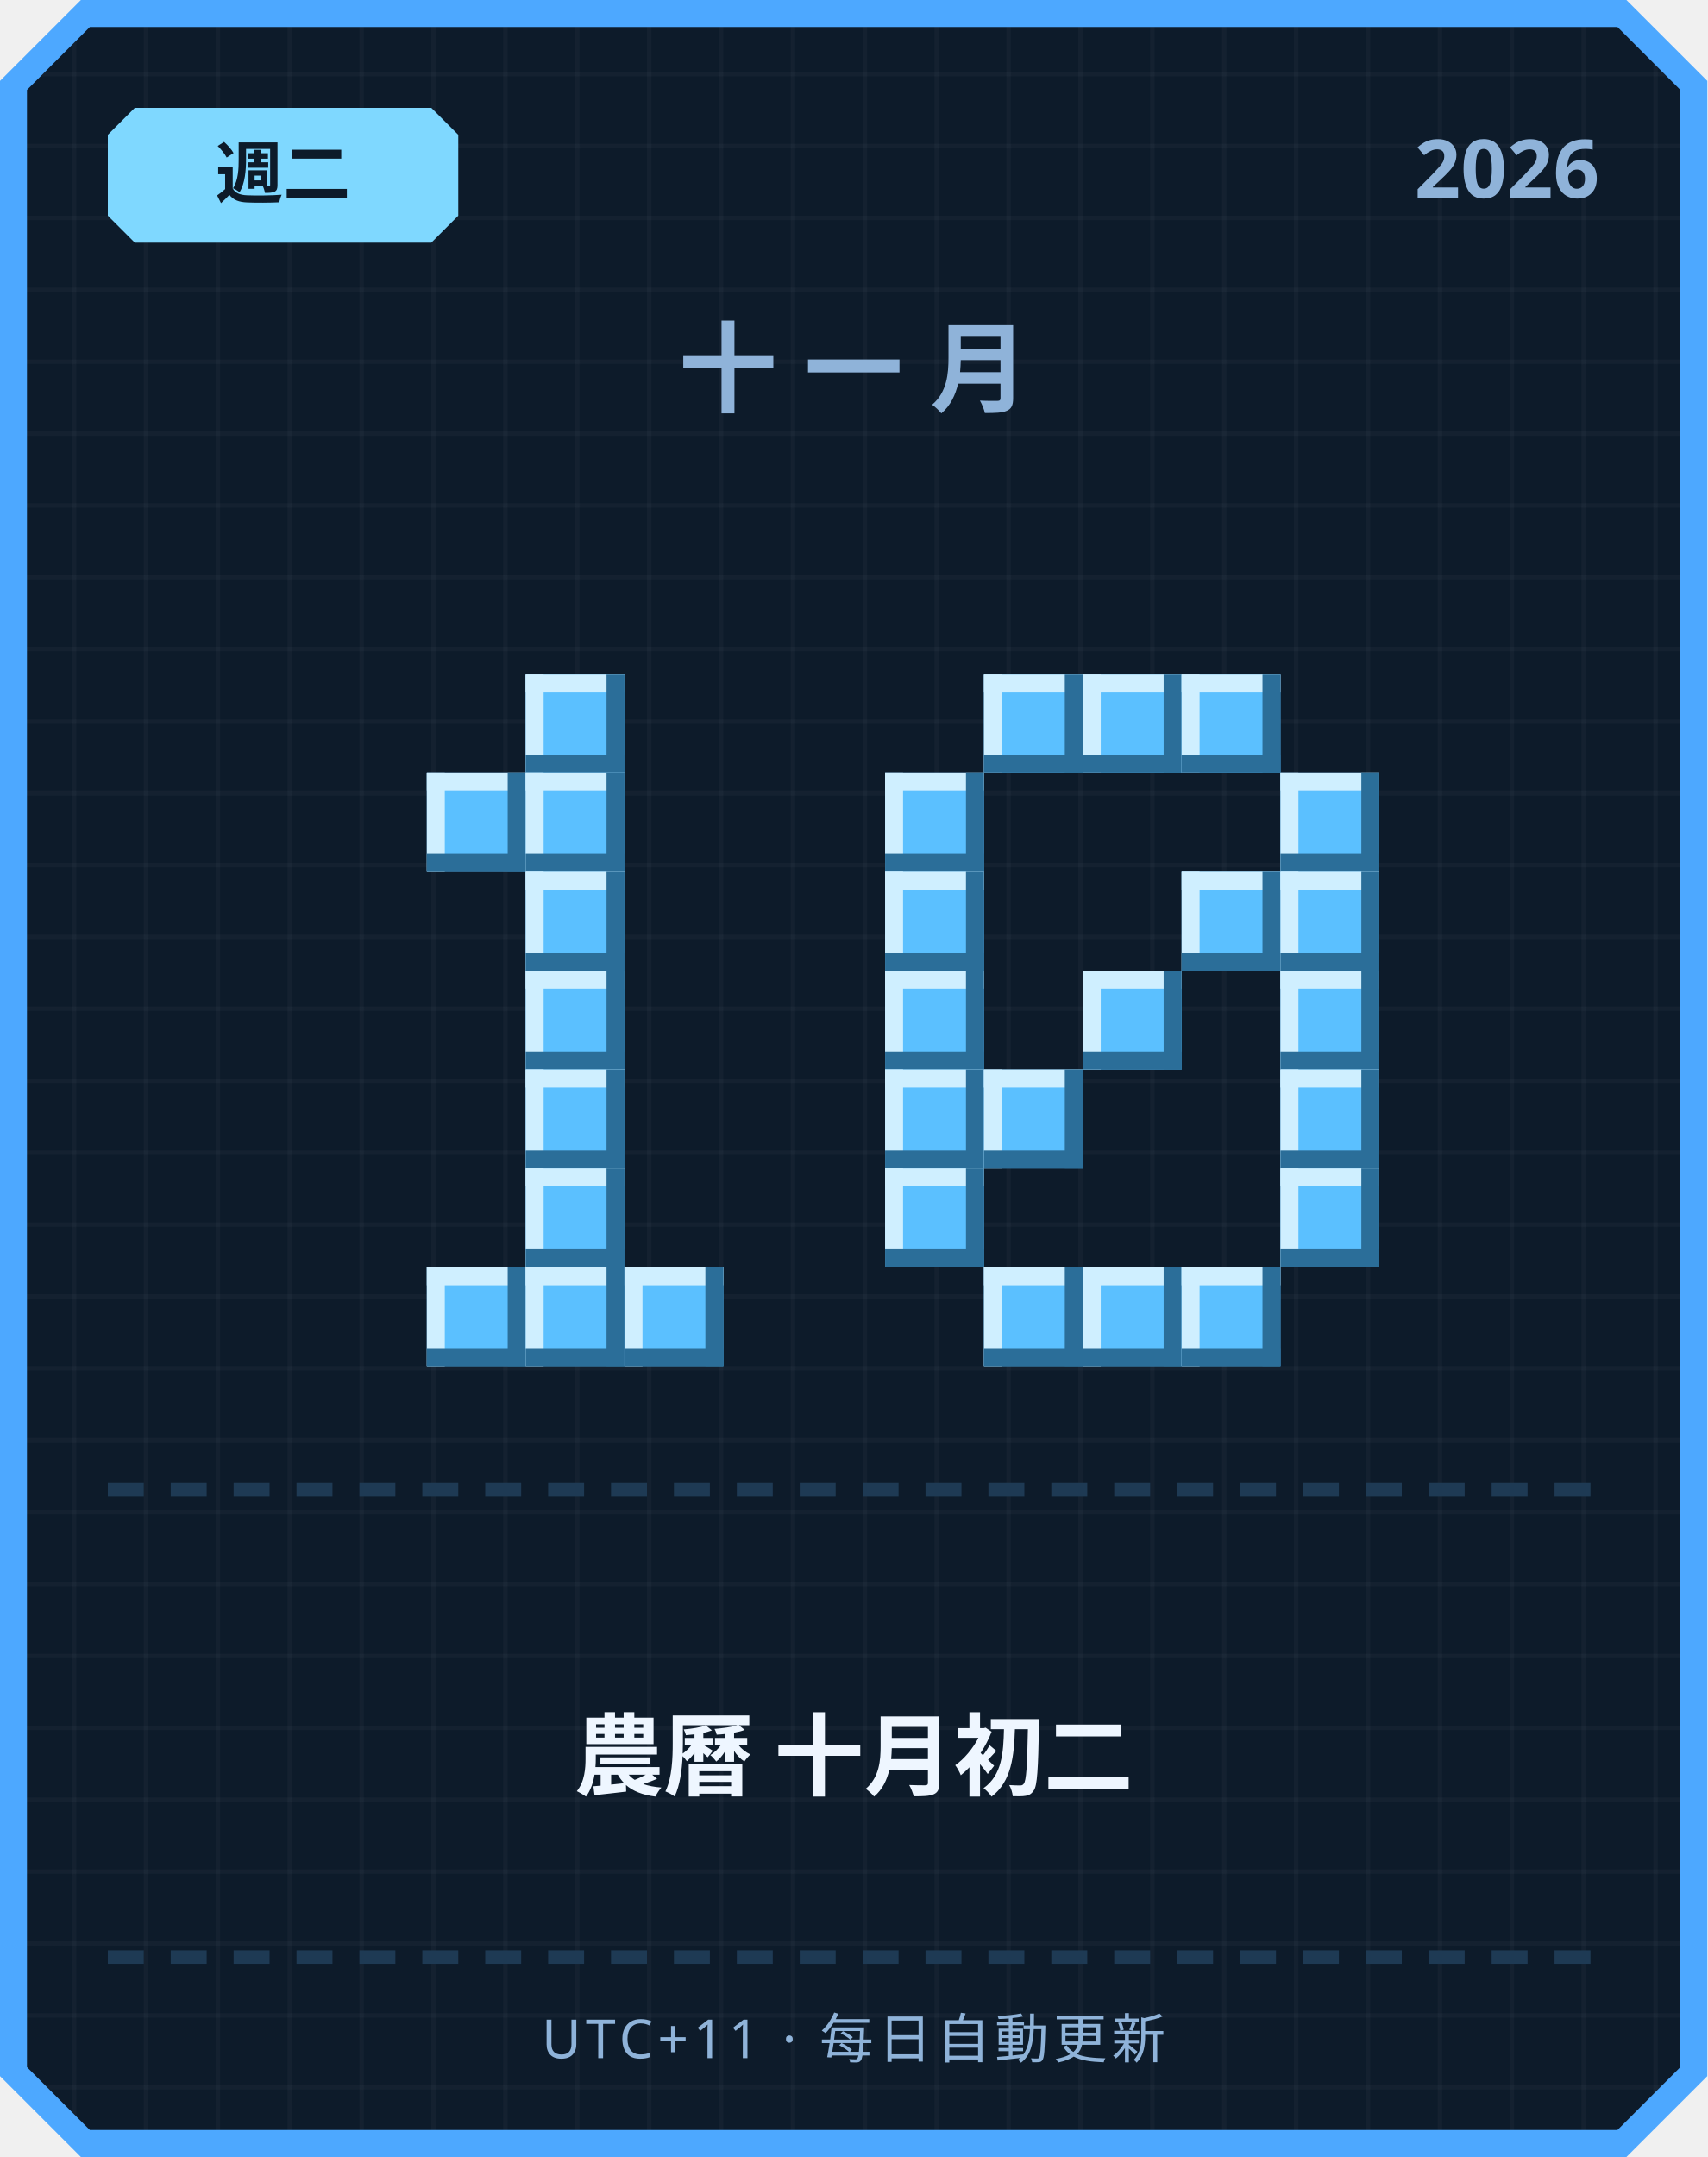
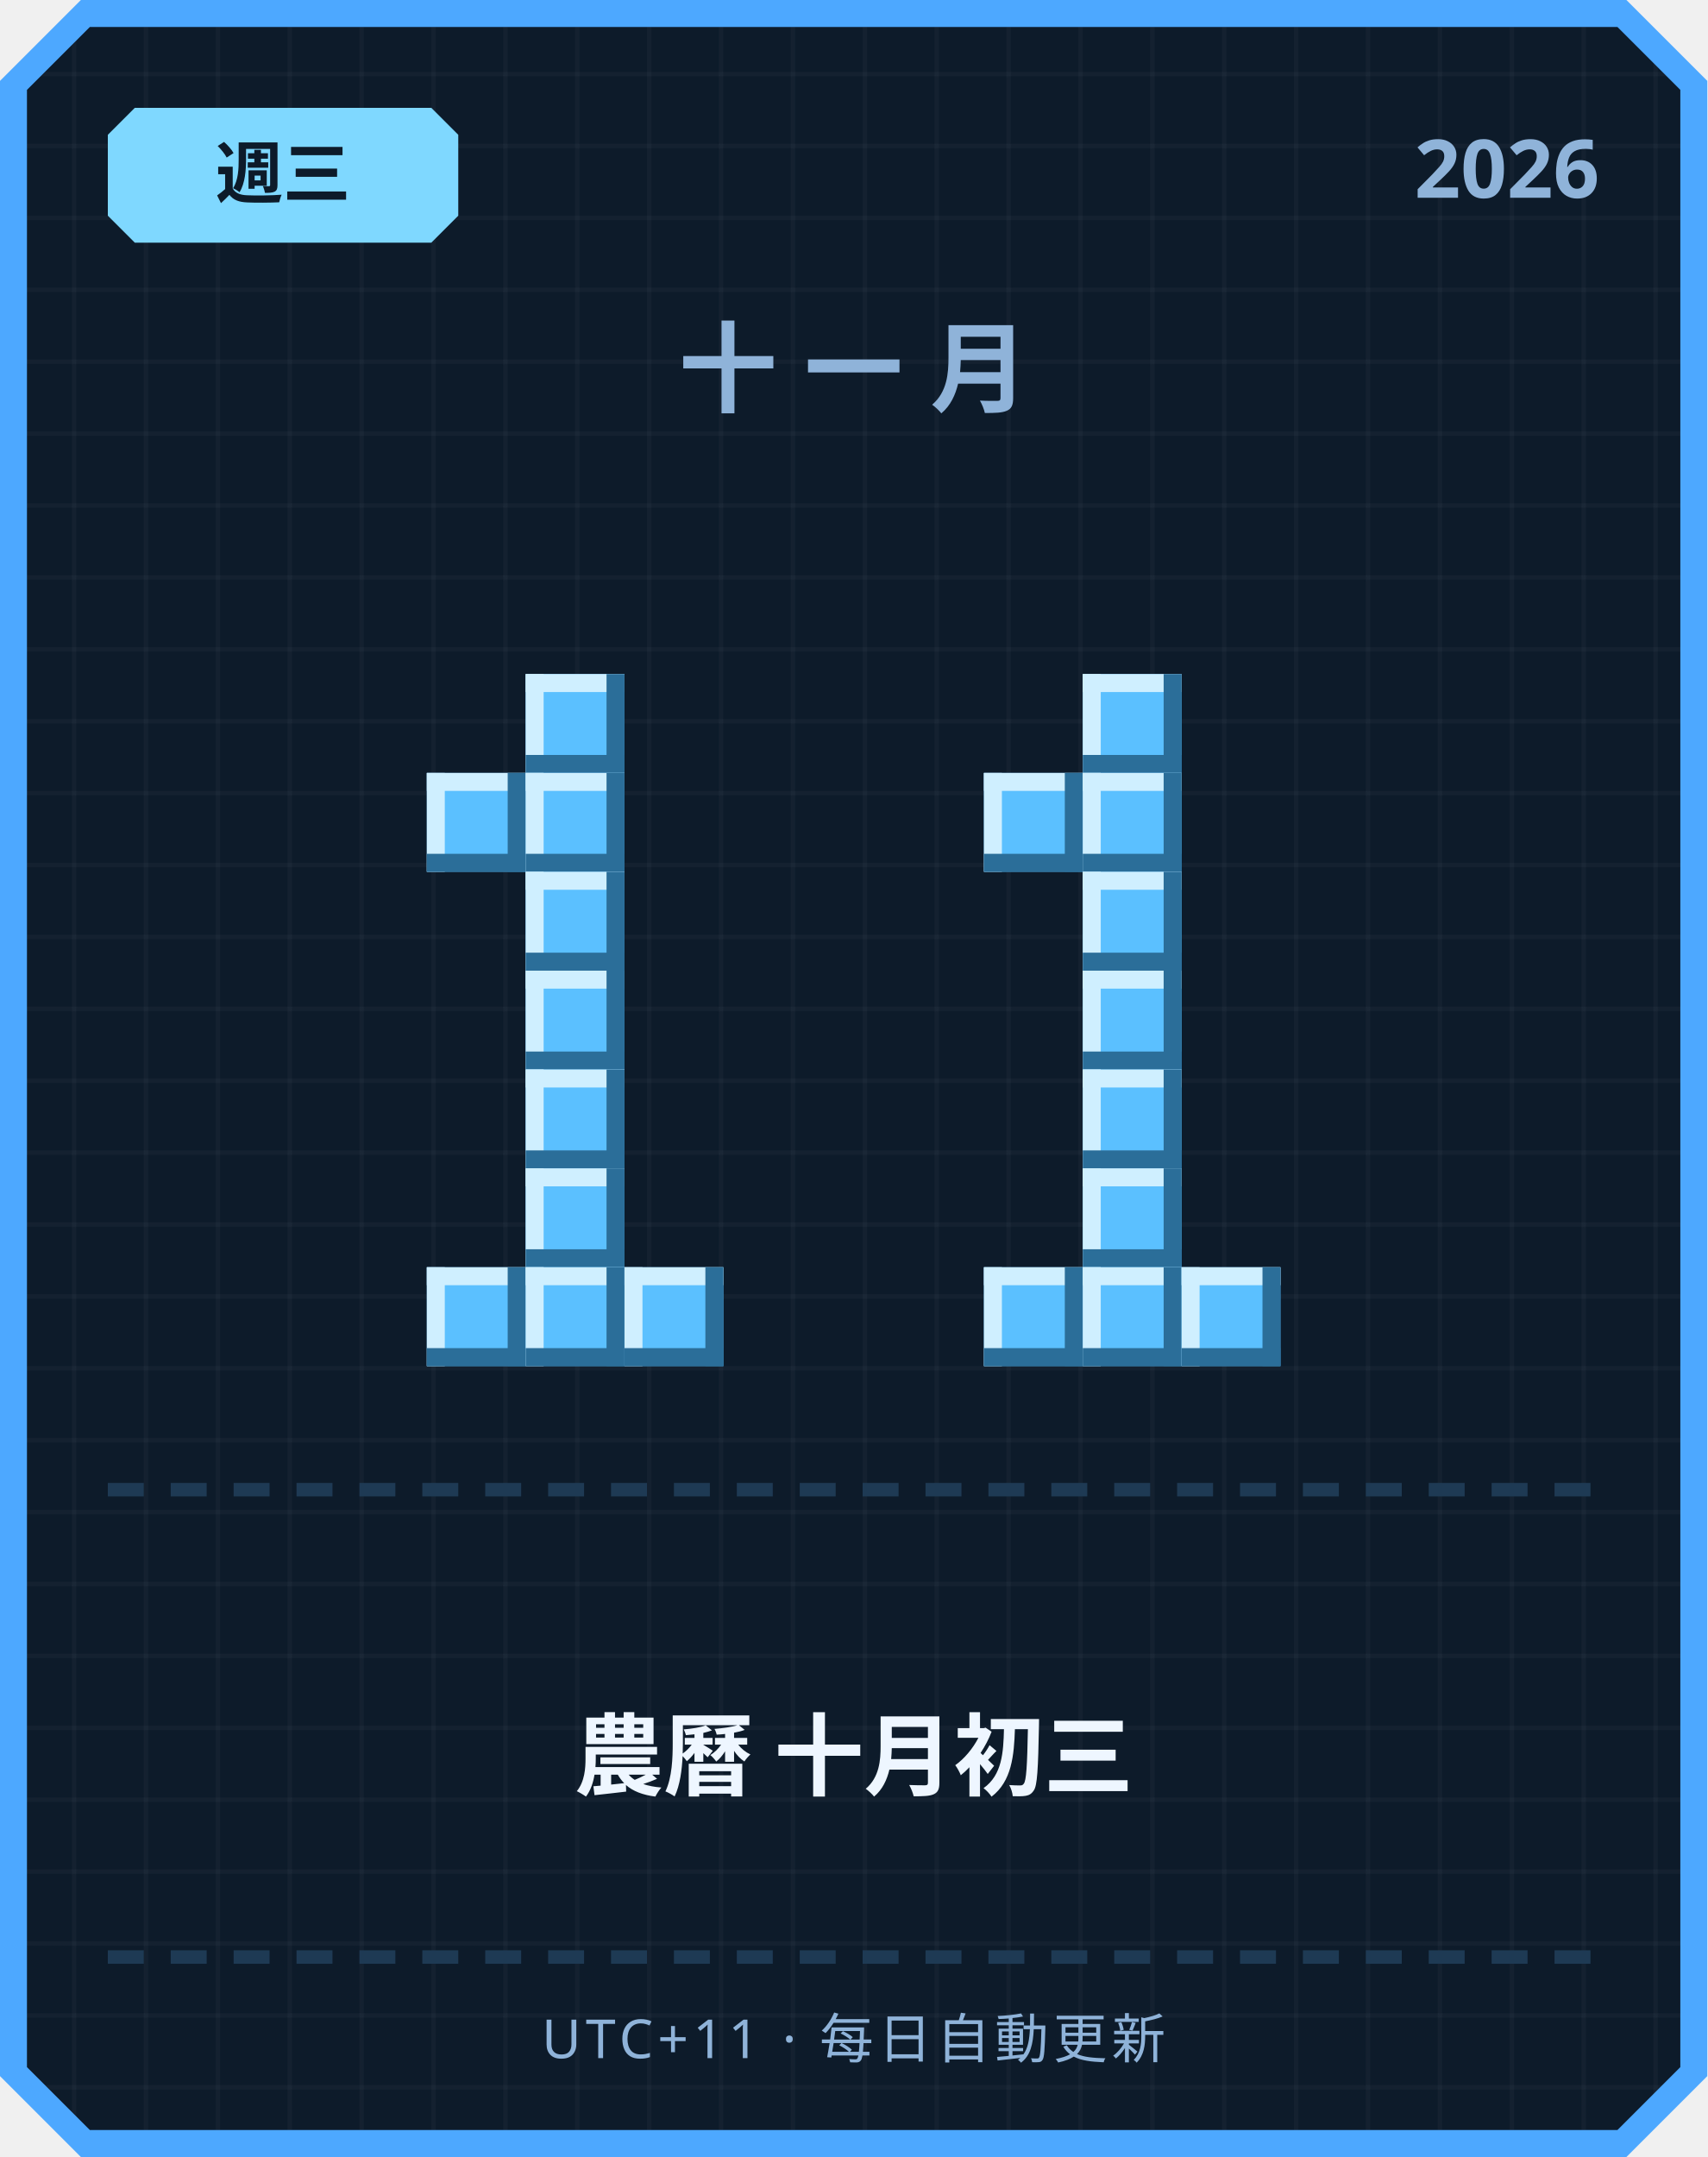
<svg xmlns="http://www.w3.org/2000/svg" width="380" height="480" viewBox="0 0 380 480">
  <defs>
    <pattern id="grid" width="16" height="16" patternUnits="userSpaceOnUse">
      <rect width="16" height="16" fill="#0d1b2a" />
      <rect width="1" height="16" fill="#ffffff" opacity="0.03" />
      <rect width="16" height="1" fill="#ffffff" opacity="0.03" />
    </pattern>
  </defs>
  <path d="M 18,0 L 362,0 L 380,18 L 380,462 L 362,480 L 18,480 L 0,462 L 0,18 Z" fill="#4da8ff" />
  <path d="M 20,6 L 360,6 L 374,20 L 374,460 L 360,474 L 20,474 L 6,460 L 6,20 Z" fill="url(#grid)" />
  <path d="M 30,24 L 96,24 L 102,30 L 102,48 L 96,54 L 30,54 L 24,48 L 24,30 Z" fill="#7fd8ff" />
-   <text x="63" y="44" text-anchor="middle" font-family="'Segoe UI', sans-serif" font-size="15" font-weight="700" fill="#0d1b2a">週二</text>
+   <text x="63" y="44" text-anchor="middle" font-family="'Segoe UI', sans-serif" font-size="15" font-weight="700" fill="#0d1b2a">週三</text>
  <text x="356" y="44" text-anchor="end" font-family="'Segoe UI', sans-serif" font-size="18" font-weight="700" fill="#8fb3d9">2026</text>
  <text x="190" y="90" text-anchor="middle" font-family="'Segoe UI', sans-serif" font-size="22" font-weight="700" letter-spacing="6" fill="#8fb3d9">十一月</text>
  <rect x="117" y="150" width="22" height="22" fill="#5bc0ff" />
  <rect x="117" y="150" width="22" height="4" fill="#cfefff" />
  <rect x="117" y="150" width="4" height="22" fill="#cfefff" />
  <rect x="117" y="168" width="22" height="4" fill="#2b6e99" />
  <rect x="135" y="150" width="4" height="22" fill="#2b6e99" />
  <rect x="95" y="172" width="22" height="22" fill="#5bc0ff" />
  <rect x="95" y="172" width="22" height="4" fill="#cfefff" />
  <rect x="95" y="172" width="4" height="22" fill="#cfefff" />
  <rect x="95" y="190" width="22" height="4" fill="#2b6e99" />
  <rect x="113" y="172" width="4" height="22" fill="#2b6e99" />
  <rect x="117" y="172" width="22" height="22" fill="#5bc0ff" />
  <rect x="117" y="172" width="22" height="4" fill="#cfefff" />
  <rect x="117" y="172" width="4" height="22" fill="#cfefff" />
  <rect x="117" y="190" width="22" height="4" fill="#2b6e99" />
  <rect x="135" y="172" width="4" height="22" fill="#2b6e99" />
  <rect x="117" y="194" width="22" height="22" fill="#5bc0ff" />
  <rect x="117" y="194" width="22" height="4" fill="#cfefff" />
  <rect x="117" y="194" width="4" height="22" fill="#cfefff" />
  <rect x="117" y="212" width="22" height="4" fill="#2b6e99" />
  <rect x="135" y="194" width="4" height="22" fill="#2b6e99" />
  <rect x="117" y="216" width="22" height="22" fill="#5bc0ff" />
  <rect x="117" y="216" width="22" height="4" fill="#cfefff" />
  <rect x="117" y="216" width="4" height="22" fill="#cfefff" />
  <rect x="117" y="234" width="22" height="4" fill="#2b6e99" />
  <rect x="135" y="216" width="4" height="22" fill="#2b6e99" />
  <rect x="117" y="238" width="22" height="22" fill="#5bc0ff" />
  <rect x="117" y="238" width="22" height="4" fill="#cfefff" />
  <rect x="117" y="238" width="4" height="22" fill="#cfefff" />
  <rect x="117" y="256" width="22" height="4" fill="#2b6e99" />
  <rect x="135" y="238" width="4" height="22" fill="#2b6e99" />
  <rect x="117" y="260" width="22" height="22" fill="#5bc0ff" />
  <rect x="117" y="260" width="22" height="4" fill="#cfefff" />
  <rect x="117" y="260" width="4" height="22" fill="#cfefff" />
  <rect x="117" y="278" width="22" height="4" fill="#2b6e99" />
  <rect x="135" y="260" width="4" height="22" fill="#2b6e99" />
  <rect x="95" y="282" width="22" height="22" fill="#5bc0ff" />
  <rect x="95" y="282" width="22" height="4" fill="#cfefff" />
  <rect x="95" y="282" width="4" height="22" fill="#cfefff" />
  <rect x="95" y="300" width="22" height="4" fill="#2b6e99" />
  <rect x="113" y="282" width="4" height="22" fill="#2b6e99" />
  <rect x="117" y="282" width="22" height="22" fill="#5bc0ff" />
  <rect x="117" y="282" width="22" height="4" fill="#cfefff" />
  <rect x="117" y="282" width="4" height="22" fill="#cfefff" />
  <rect x="117" y="300" width="22" height="4" fill="#2b6e99" />
  <rect x="135" y="282" width="4" height="22" fill="#2b6e99" />
  <rect x="139" y="282" width="22" height="22" fill="#5bc0ff" />
  <rect x="139" y="282" width="22" height="4" fill="#cfefff" />
  <rect x="139" y="282" width="4" height="22" fill="#cfefff" />
  <rect x="139" y="300" width="22" height="4" fill="#2b6e99" />
  <rect x="157" y="282" width="4" height="22" fill="#2b6e99" />
-   <rect x="219" y="150" width="22" height="22" fill="#5bc0ff" />
-   <rect x="219" y="150" width="22" height="4" fill="#cfefff" />
-   <rect x="219" y="150" width="4" height="22" fill="#cfefff" />
-   <rect x="219" y="168" width="22" height="4" fill="#2b6e99" />
-   <rect x="237" y="150" width="4" height="22" fill="#2b6e99" />
  <rect x="241" y="150" width="22" height="22" fill="#5bc0ff" />
  <rect x="241" y="150" width="22" height="4" fill="#cfefff" />
  <rect x="241" y="150" width="4" height="22" fill="#cfefff" />
  <rect x="241" y="168" width="22" height="4" fill="#2b6e99" />
  <rect x="259" y="150" width="4" height="22" fill="#2b6e99" />
-   <rect x="263" y="150" width="22" height="22" fill="#5bc0ff" />
-   <rect x="263" y="150" width="22" height="4" fill="#cfefff" />
-   <rect x="263" y="150" width="4" height="22" fill="#cfefff" />
-   <rect x="263" y="168" width="22" height="4" fill="#2b6e99" />
-   <rect x="281" y="150" width="4" height="22" fill="#2b6e99" />
-   <rect x="197" y="172" width="22" height="22" fill="#5bc0ff" />
-   <rect x="197" y="172" width="22" height="4" fill="#cfefff" />
-   <rect x="197" y="172" width="4" height="22" fill="#cfefff" />
-   <rect x="197" y="190" width="22" height="4" fill="#2b6e99" />
-   <rect x="215" y="172" width="4" height="22" fill="#2b6e99" />
-   <rect x="285" y="172" width="22" height="22" fill="#5bc0ff" />
-   <rect x="285" y="172" width="22" height="4" fill="#cfefff" />
-   <rect x="285" y="172" width="4" height="22" fill="#cfefff" />
-   <rect x="285" y="190" width="22" height="4" fill="#2b6e99" />
-   <rect x="303" y="172" width="4" height="22" fill="#2b6e99" />
-   <rect x="197" y="194" width="22" height="22" fill="#5bc0ff" />
-   <rect x="197" y="194" width="22" height="4" fill="#cfefff" />
-   <rect x="197" y="194" width="4" height="22" fill="#cfefff" />
-   <rect x="197" y="212" width="22" height="4" fill="#2b6e99" />
-   <rect x="215" y="194" width="4" height="22" fill="#2b6e99" />
-   <rect x="263" y="194" width="22" height="22" fill="#5bc0ff" />
-   <rect x="263" y="194" width="22" height="4" fill="#cfefff" />
-   <rect x="263" y="194" width="4" height="22" fill="#cfefff" />
-   <rect x="263" y="212" width="22" height="4" fill="#2b6e99" />
-   <rect x="281" y="194" width="4" height="22" fill="#2b6e99" />
-   <rect x="285" y="194" width="22" height="22" fill="#5bc0ff" />
-   <rect x="285" y="194" width="22" height="4" fill="#cfefff" />
-   <rect x="285" y="194" width="4" height="22" fill="#cfefff" />
-   <rect x="285" y="212" width="22" height="4" fill="#2b6e99" />
-   <rect x="303" y="194" width="4" height="22" fill="#2b6e99" />
-   <rect x="197" y="216" width="22" height="22" fill="#5bc0ff" />
-   <rect x="197" y="216" width="22" height="4" fill="#cfefff" />
-   <rect x="197" y="216" width="4" height="22" fill="#cfefff" />
-   <rect x="197" y="234" width="22" height="4" fill="#2b6e99" />
-   <rect x="215" y="216" width="4" height="22" fill="#2b6e99" />
+   <rect x="219" y="172" width="22" height="22" fill="#5bc0ff" />
+   <rect x="219" y="172" width="22" height="4" fill="#cfefff" />
+   <rect x="219" y="172" width="4" height="22" fill="#cfefff" />
+   <rect x="219" y="190" width="22" height="4" fill="#2b6e99" />
+   <rect x="237" y="172" width="4" height="22" fill="#2b6e99" />
+   <rect x="241" y="172" width="22" height="22" fill="#5bc0ff" />
+   <rect x="241" y="172" width="22" height="4" fill="#cfefff" />
+   <rect x="241" y="172" width="4" height="22" fill="#cfefff" />
+   <rect x="241" y="190" width="22" height="4" fill="#2b6e99" />
+   <rect x="259" y="172" width="4" height="22" fill="#2b6e99" />
+   <rect x="241" y="194" width="22" height="22" fill="#5bc0ff" />
+   <rect x="241" y="194" width="22" height="4" fill="#cfefff" />
+   <rect x="241" y="194" width="4" height="22" fill="#cfefff" />
+   <rect x="241" y="212" width="22" height="4" fill="#2b6e99" />
+   <rect x="259" y="194" width="4" height="22" fill="#2b6e99" />
  <rect x="241" y="216" width="22" height="22" fill="#5bc0ff" />
  <rect x="241" y="216" width="22" height="4" fill="#cfefff" />
  <rect x="241" y="216" width="4" height="22" fill="#cfefff" />
  <rect x="241" y="234" width="22" height="4" fill="#2b6e99" />
  <rect x="259" y="216" width="4" height="22" fill="#2b6e99" />
-   <rect x="285" y="216" width="22" height="22" fill="#5bc0ff" />
-   <rect x="285" y="216" width="22" height="4" fill="#cfefff" />
-   <rect x="285" y="216" width="4" height="22" fill="#cfefff" />
-   <rect x="285" y="234" width="22" height="4" fill="#2b6e99" />
-   <rect x="303" y="216" width="4" height="22" fill="#2b6e99" />
-   <rect x="197" y="238" width="22" height="22" fill="#5bc0ff" />
-   <rect x="197" y="238" width="22" height="4" fill="#cfefff" />
-   <rect x="197" y="238" width="4" height="22" fill="#cfefff" />
-   <rect x="197" y="256" width="22" height="4" fill="#2b6e99" />
-   <rect x="215" y="238" width="4" height="22" fill="#2b6e99" />
-   <rect x="219" y="238" width="22" height="22" fill="#5bc0ff" />
-   <rect x="219" y="238" width="22" height="4" fill="#cfefff" />
-   <rect x="219" y="238" width="4" height="22" fill="#cfefff" />
-   <rect x="219" y="256" width="22" height="4" fill="#2b6e99" />
-   <rect x="237" y="238" width="4" height="22" fill="#2b6e99" />
-   <rect x="285" y="238" width="22" height="22" fill="#5bc0ff" />
-   <rect x="285" y="238" width="22" height="4" fill="#cfefff" />
-   <rect x="285" y="238" width="4" height="22" fill="#cfefff" />
-   <rect x="285" y="256" width="22" height="4" fill="#2b6e99" />
-   <rect x="303" y="238" width="4" height="22" fill="#2b6e99" />
-   <rect x="197" y="260" width="22" height="22" fill="#5bc0ff" />
-   <rect x="197" y="260" width="22" height="4" fill="#cfefff" />
-   <rect x="197" y="260" width="4" height="22" fill="#cfefff" />
-   <rect x="197" y="278" width="22" height="4" fill="#2b6e99" />
-   <rect x="215" y="260" width="4" height="22" fill="#2b6e99" />
-   <rect x="285" y="260" width="22" height="22" fill="#5bc0ff" />
-   <rect x="285" y="260" width="22" height="4" fill="#cfefff" />
-   <rect x="285" y="260" width="4" height="22" fill="#cfefff" />
-   <rect x="285" y="278" width="22" height="4" fill="#2b6e99" />
-   <rect x="303" y="260" width="4" height="22" fill="#2b6e99" />
+   <rect x="241" y="238" width="22" height="22" fill="#5bc0ff" />
+   <rect x="241" y="238" width="22" height="4" fill="#cfefff" />
+   <rect x="241" y="238" width="4" height="22" fill="#cfefff" />
+   <rect x="241" y="256" width="22" height="4" fill="#2b6e99" />
+   <rect x="259" y="238" width="4" height="22" fill="#2b6e99" />
+   <rect x="241" y="260" width="22" height="22" fill="#5bc0ff" />
+   <rect x="241" y="260" width="22" height="4" fill="#cfefff" />
+   <rect x="241" y="260" width="4" height="22" fill="#cfefff" />
+   <rect x="241" y="278" width="22" height="4" fill="#2b6e99" />
+   <rect x="259" y="260" width="4" height="22" fill="#2b6e99" />
  <rect x="219" y="282" width="22" height="22" fill="#5bc0ff" />
  <rect x="219" y="282" width="22" height="4" fill="#cfefff" />
  <rect x="219" y="282" width="4" height="22" fill="#cfefff" />
  <rect x="219" y="300" width="22" height="4" fill="#2b6e99" />
  <rect x="237" y="282" width="4" height="22" fill="#2b6e99" />
  <rect x="241" y="282" width="22" height="22" fill="#5bc0ff" />
  <rect x="241" y="282" width="22" height="4" fill="#cfefff" />
  <rect x="241" y="282" width="4" height="22" fill="#cfefff" />
  <rect x="241" y="300" width="22" height="4" fill="#2b6e99" />
  <rect x="259" y="282" width="4" height="22" fill="#2b6e99" />
  <rect x="263" y="282" width="22" height="22" fill="#5bc0ff" />
  <rect x="263" y="282" width="22" height="4" fill="#cfefff" />
  <rect x="263" y="282" width="4" height="22" fill="#cfefff" />
  <rect x="263" y="300" width="22" height="4" fill="#2b6e99" />
  <rect x="281" y="282" width="4" height="22" fill="#2b6e99" />
  <rect x="24" y="330" width="8" height="3" fill="#1e3a54" />
  <rect x="38" y="330" width="8" height="3" fill="#1e3a54" />
  <rect x="52" y="330" width="8" height="3" fill="#1e3a54" />
  <rect x="66" y="330" width="8" height="3" fill="#1e3a54" />
  <rect x="80" y="330" width="8" height="3" fill="#1e3a54" />
  <rect x="94" y="330" width="8" height="3" fill="#1e3a54" />
  <rect x="108" y="330" width="8" height="3" fill="#1e3a54" />
  <rect x="122" y="330" width="8" height="3" fill="#1e3a54" />
  <rect x="136" y="330" width="8" height="3" fill="#1e3a54" />
  <rect x="150" y="330" width="8" height="3" fill="#1e3a54" />
  <rect x="164" y="330" width="8" height="3" fill="#1e3a54" />
  <rect x="178" y="330" width="8" height="3" fill="#1e3a54" />
  <rect x="192" y="330" width="8" height="3" fill="#1e3a54" />
  <rect x="206" y="330" width="8" height="3" fill="#1e3a54" />
  <rect x="220" y="330" width="8" height="3" fill="#1e3a54" />
  <rect x="234" y="330" width="8" height="3" fill="#1e3a54" />
  <rect x="248" y="330" width="8" height="3" fill="#1e3a54" />
  <rect x="262" y="330" width="8" height="3" fill="#1e3a54" />
  <rect x="276" y="330" width="8" height="3" fill="#1e3a54" />
  <rect x="290" y="330" width="8" height="3" fill="#1e3a54" />
  <rect x="304" y="330" width="8" height="3" fill="#1e3a54" />
  <rect x="318" y="330" width="8" height="3" fill="#1e3a54" />
  <rect x="332" y="330" width="8" height="3" fill="#1e3a54" />
  <rect x="346" y="330" width="8" height="3" fill="#1e3a54" />
-   <text x="190" y="398" text-anchor="middle" font-family="'Segoe UI', 'Microsoft JhengHei', sans-serif" font-size="20" font-weight="700" fill="#eef6ff">農曆 十月初二</text>
+   <text x="190" y="398" text-anchor="middle" font-family="'Segoe UI', 'Microsoft JhengHei', sans-serif" font-size="20" font-weight="700" fill="#eef6ff">農曆 十月初三</text>
  <rect x="24" y="434" width="8" height="3" fill="#1e3a54" />
  <rect x="38" y="434" width="8" height="3" fill="#1e3a54" />
  <rect x="52" y="434" width="8" height="3" fill="#1e3a54" />
  <rect x="66" y="434" width="8" height="3" fill="#1e3a54" />
  <rect x="80" y="434" width="8" height="3" fill="#1e3a54" />
  <rect x="94" y="434" width="8" height="3" fill="#1e3a54" />
  <rect x="108" y="434" width="8" height="3" fill="#1e3a54" />
  <rect x="122" y="434" width="8" height="3" fill="#1e3a54" />
  <rect x="136" y="434" width="8" height="3" fill="#1e3a54" />
  <rect x="150" y="434" width="8" height="3" fill="#1e3a54" />
  <rect x="164" y="434" width="8" height="3" fill="#1e3a54" />
  <rect x="178" y="434" width="8" height="3" fill="#1e3a54" />
  <rect x="192" y="434" width="8" height="3" fill="#1e3a54" />
  <rect x="206" y="434" width="8" height="3" fill="#1e3a54" />
  <rect x="220" y="434" width="8" height="3" fill="#1e3a54" />
  <rect x="234" y="434" width="8" height="3" fill="#1e3a54" />
  <rect x="248" y="434" width="8" height="3" fill="#1e3a54" />
  <rect x="262" y="434" width="8" height="3" fill="#1e3a54" />
  <rect x="276" y="434" width="8" height="3" fill="#1e3a54" />
  <rect x="290" y="434" width="8" height="3" fill="#1e3a54" />
  <rect x="304" y="434" width="8" height="3" fill="#1e3a54" />
  <rect x="318" y="434" width="8" height="3" fill="#1e3a54" />
  <rect x="332" y="434" width="8" height="3" fill="#1e3a54" />
  <rect x="346" y="434" width="8" height="3" fill="#1e3a54" />
  <text x="190" y="458" text-anchor="middle" font-family="'Segoe UI', sans-serif" font-size="12" letter-spacing="1" fill="#8fb3d9">UTC+11 · 每日自動更新</text>
</svg>
